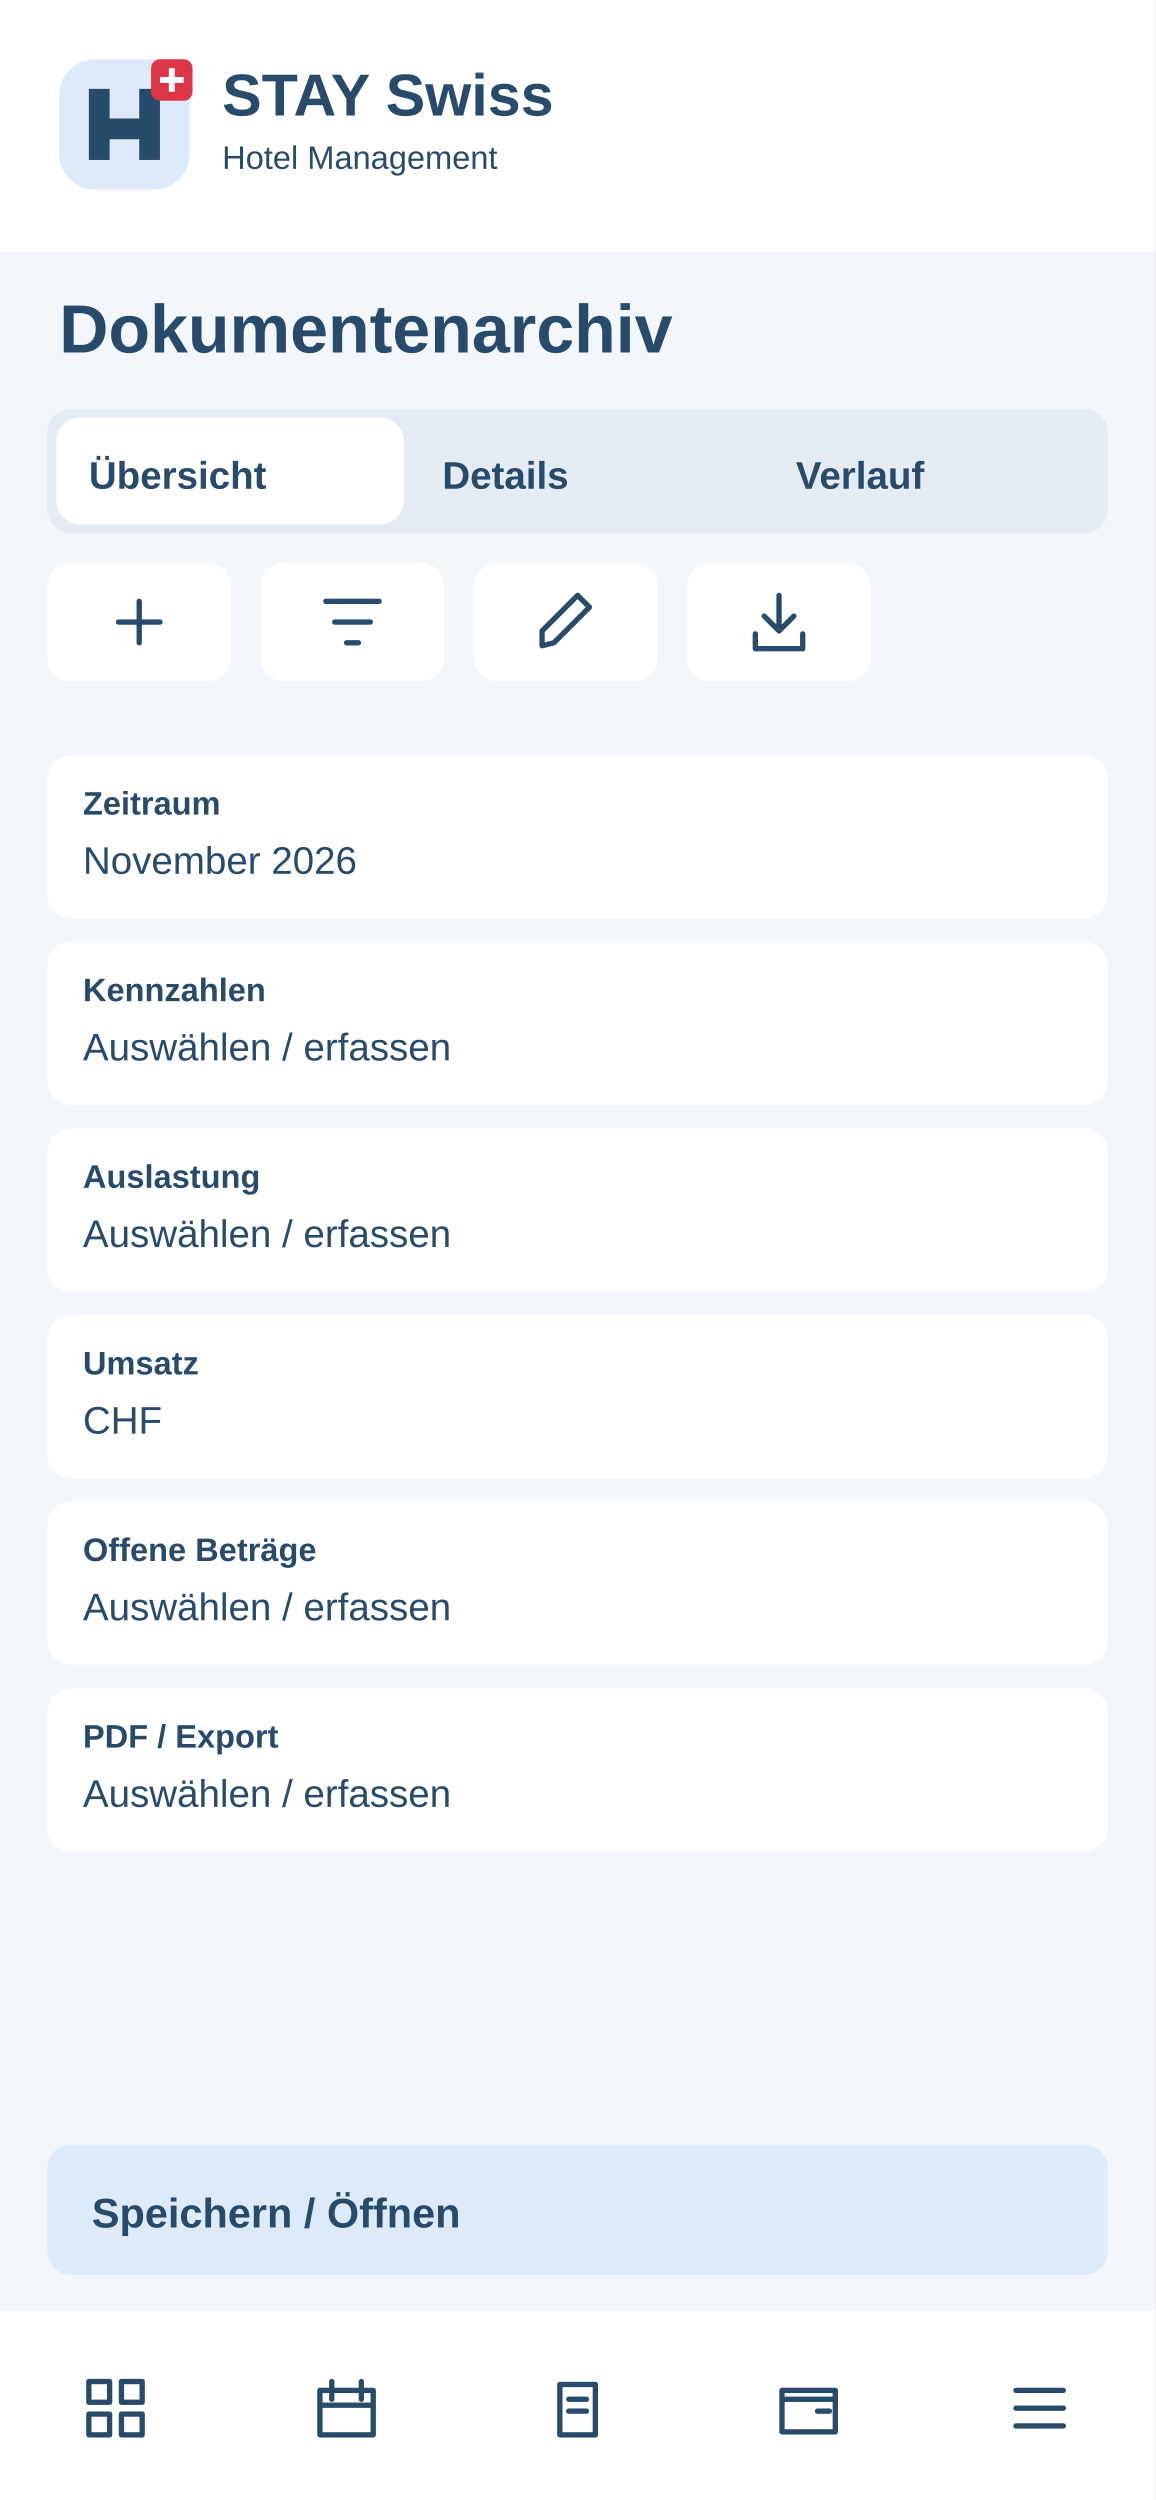
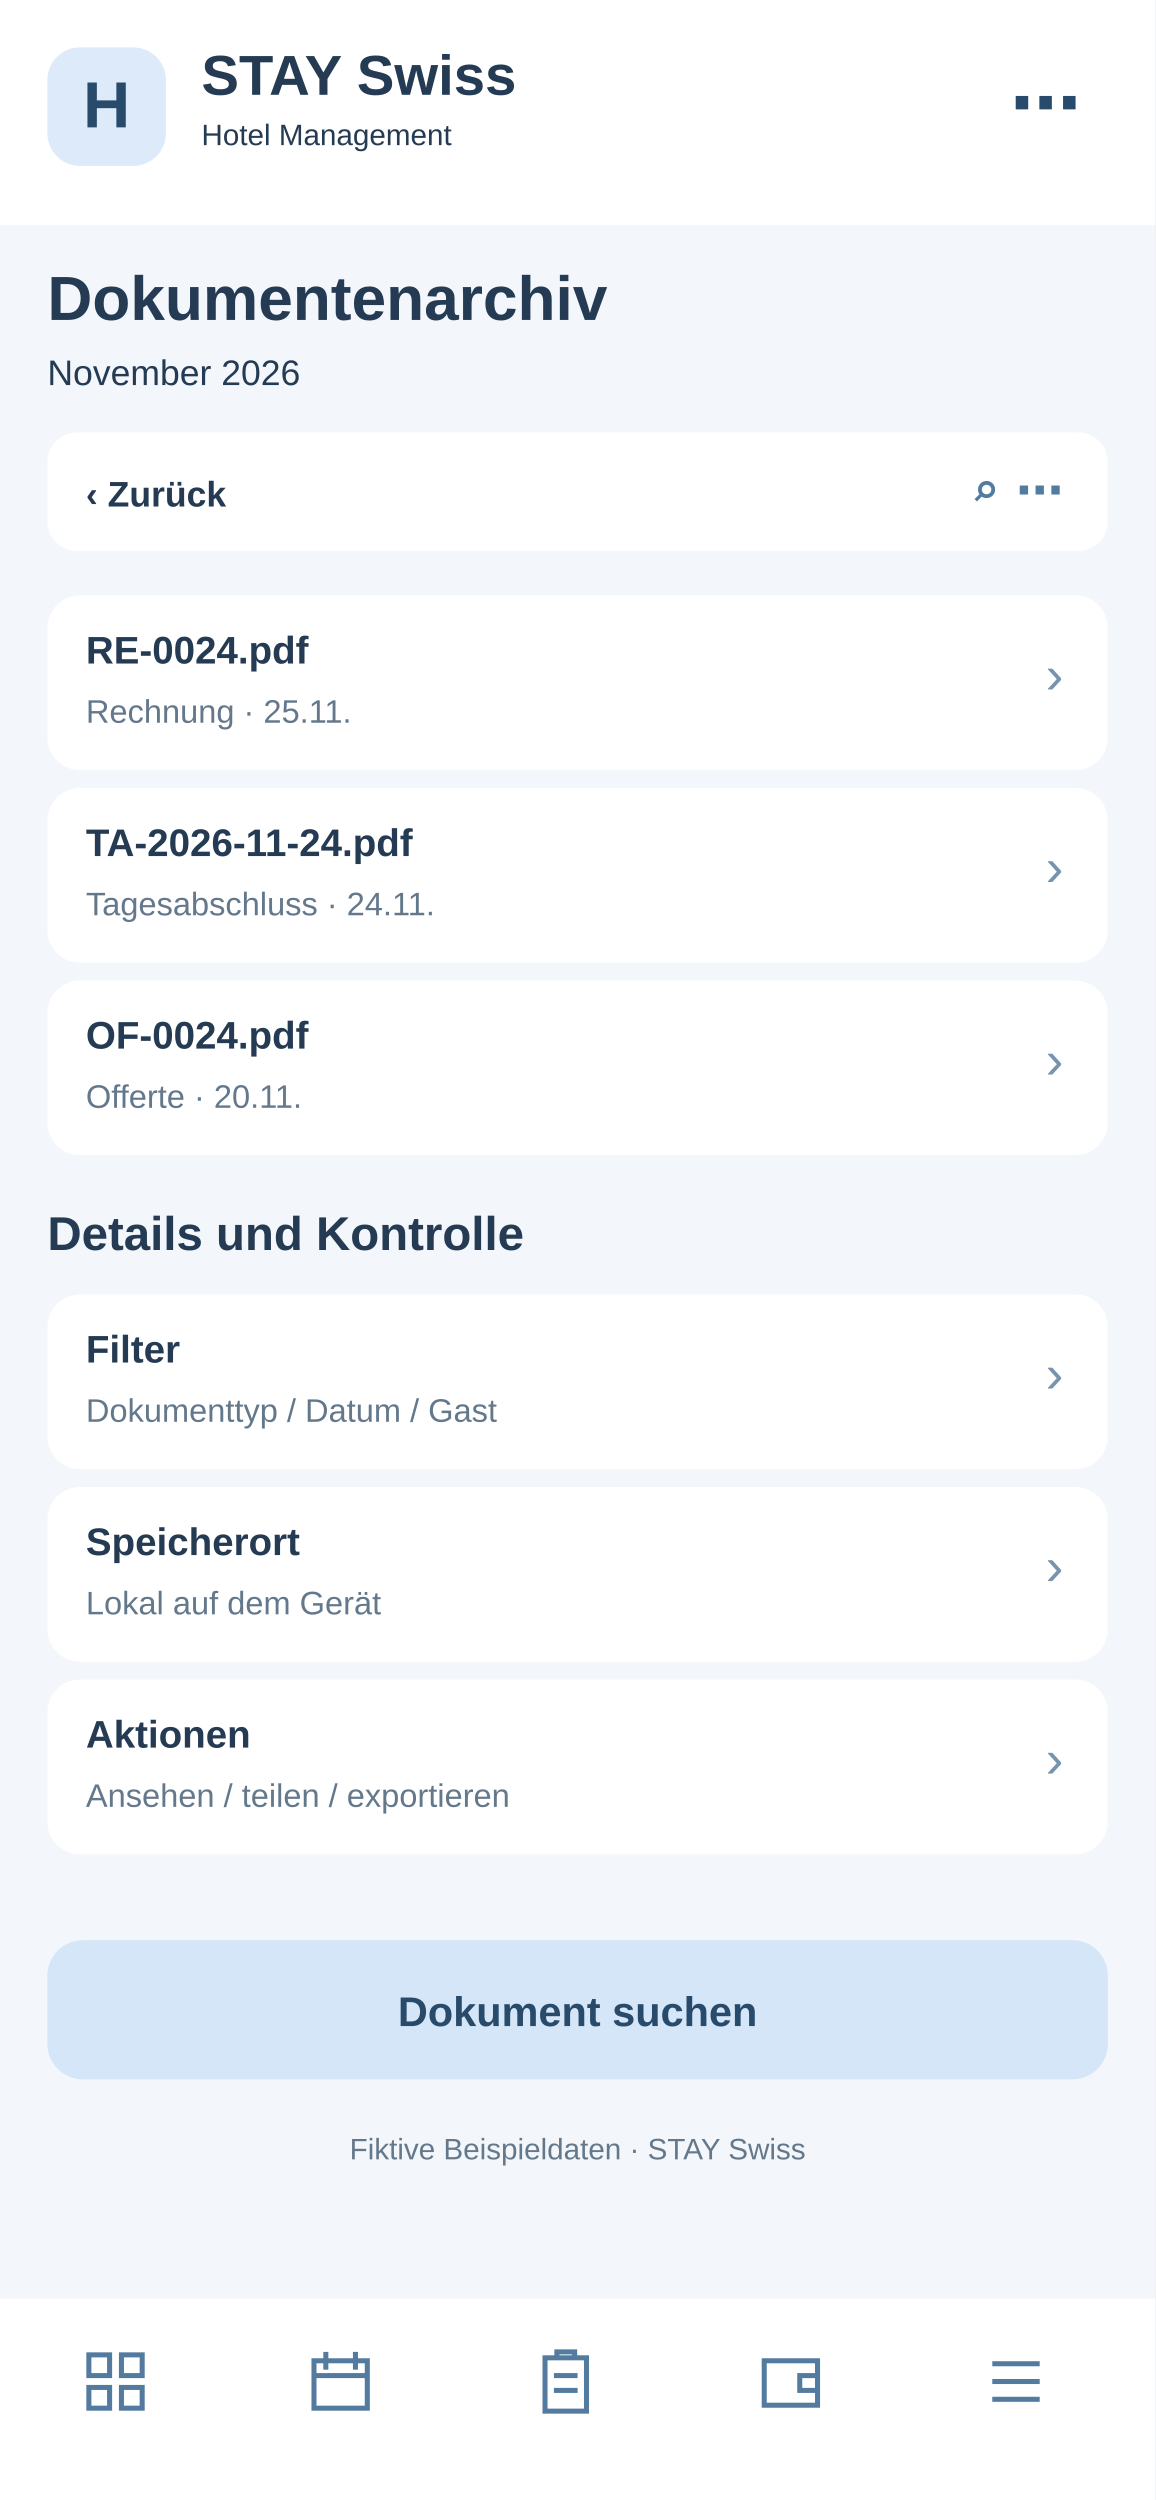
<svg xmlns="http://www.w3.org/2000/svg" width="390" height="844" viewBox="0 0 390 844">
-   <rect x="0" y="0" width="390" height="844" rx="0" fill="#f3f6fa" />
-   <rect x="0" y="0" width="390" height="85" rx="0" fill="#fff" />
-   <g transform="translate(20 20)">
-     <rect x="0" y="0" width="44" height="44" rx="12" fill="#dceafa" />
-     <path d="M10 34V10H17V20H27V10H34V34H27V27H17V34Z" fill="#284a6b" />
-     <rect x="31" y="0" width="14" height="14" rx="3" fill="#dc3545" />
-     <path d="M38 3v8m-4-4h8" stroke="white" stroke-width="2" />
+   <rect x="0" y="0" width="390" height="844" fill="#f3f6fa" rx="0" />
+   <rect x="0" y="0" width="390" height="76" fill="#fff" rx="0" />
+   <rect x="16" y="16" width="40" height="40" fill="#dceafa" rx="11" />
+   <text x="36" y="43" font-family="Arial,sans-serif" font-size="22" font-weight="700" fill="#284a6b" text-anchor="middle">H</text>
+   <text x="68" y="32" font-family="Arial,sans-serif" font-size="19" font-weight="700" fill="#243b53" text-anchor="start">STAY Swiss</text>
+   <text x="68" y="49" font-family="Arial,sans-serif" font-size="10" font-weight="400" fill="#243b53" text-anchor="start">Hotel Management</text>
+   <text x="365" y="43" font-family="Arial,sans-serif" font-size="24" font-weight="700" fill="#284a6b" text-anchor="end">⋯</text>
+   <text x="16" y="108" font-family="Arial,sans-serif" font-size="21" font-weight="700" fill="#243b53" text-anchor="start">Dokumentenarchiv</text>
+   <text x="16" y="130" font-family="Arial,sans-serif" font-size="12" font-weight="400" fill="#243b53" text-anchor="start">November 2026</text>
+   <rect x="16" y="146" width="358" height="40" fill="#fff" rx="10" />
+   <text x="29" y="171" font-family="Arial,sans-serif" font-size="12" font-weight="700" fill="#243b53" text-anchor="start">‹  Zurück</text>
+   <text x="359" y="171" font-family="Arial,sans-serif" font-size="16" font-weight="700" fill="#527b9f" text-anchor="end">⌕   ⋯</text>
+   <rect x="16" y="201" width="358" height="59" fill="#fff" rx="11" />
+   <text x="29" y="224" font-family="Arial,sans-serif" font-size="13" font-weight="700" fill="#243b53" text-anchor="start">RE-0024.pdf</text>
+   <text x="29" y="244" font-family="Arial,sans-serif" font-size="11" font-weight="400" fill="#64788c" text-anchor="start">Rechnung · 25.11.</text>
+   <text x="359" y="234" font-family="Arial,sans-serif" font-size="18" font-weight="400" fill="#7894ad" text-anchor="end">›</text>
+   <rect x="16" y="266" width="358" height="59" fill="#fff" rx="11" />
+   <text x="29" y="289" font-family="Arial,sans-serif" font-size="13" font-weight="700" fill="#243b53" text-anchor="start">TA-2026-11-24.pdf</text>
+   <text x="29" y="309" font-family="Arial,sans-serif" font-size="11" font-weight="400" fill="#64788c" text-anchor="start">Tagesabschluss · 24.11.</text>
+   <text x="359" y="299" font-family="Arial,sans-serif" font-size="18" font-weight="400" fill="#7894ad" text-anchor="end">›</text>
+   <rect x="16" y="331" width="358" height="59" fill="#fff" rx="11" />
+   <text x="29" y="354" font-family="Arial,sans-serif" font-size="13" font-weight="700" fill="#243b53" text-anchor="start">OF-0024.pdf</text>
+   <text x="29" y="374" font-family="Arial,sans-serif" font-size="11" font-weight="400" fill="#64788c" text-anchor="start">Offerte · 20.11.</text>
+   <text x="359" y="364" font-family="Arial,sans-serif" font-size="18" font-weight="400" fill="#7894ad" text-anchor="end">›</text>
+   <text x="16" y="422" font-family="Arial,sans-serif" font-size="16" font-weight="700" fill="#243b53" text-anchor="start">Details und Kontrolle</text>
+   <rect x="16" y="437" width="358" height="59" fill="#fff" rx="11" />
+   <text x="29" y="460" font-family="Arial,sans-serif" font-size="13" font-weight="700" fill="#243b53" text-anchor="start">Filter</text>
+   <text x="29" y="480" font-family="Arial,sans-serif" font-size="11" font-weight="400" fill="#64788c" text-anchor="start">Dokumenttyp / Datum / Gast</text>
+   <text x="359" y="470" font-family="Arial,sans-serif" font-size="18" font-weight="400" fill="#7894ad" text-anchor="end">›</text>
+   <rect x="16" y="502" width="358" height="59" fill="#fff" rx="11" />
+   <text x="29" y="525" font-family="Arial,sans-serif" font-size="13" font-weight="700" fill="#243b53" text-anchor="start">Speicherort</text>
+   <text x="29" y="545" font-family="Arial,sans-serif" font-size="11" font-weight="400" fill="#64788c" text-anchor="start">Lokal auf dem Gerät</text>
+   <text x="359" y="535" font-family="Arial,sans-serif" font-size="18" font-weight="400" fill="#7894ad" text-anchor="end">›</text>
+   <rect x="16" y="567" width="358" height="59" fill="#fff" rx="11" />
+   <text x="29" y="590" font-family="Arial,sans-serif" font-size="13" font-weight="700" fill="#243b53" text-anchor="start">Aktionen</text>
+   <text x="29" y="610" font-family="Arial,sans-serif" font-size="11" font-weight="400" fill="#64788c" text-anchor="start">Ansehen / teilen / exportieren</text>
+   <text x="359" y="600" font-family="Arial,sans-serif" font-size="18" font-weight="400" fill="#7894ad" text-anchor="end">›</text>
+   <rect x="16" y="655" width="358" height="47" fill="#d4e6f7" rx="12" />
+   <text x="195" y="684" font-family="Arial,sans-serif" font-size="14" font-weight="700" fill="#284a6b" text-anchor="middle">Dokument suchen</text>
+   <text x="195" y="729" font-family="Arial,sans-serif" font-size="10" font-weight="400" fill="#64788c" text-anchor="middle">Fiktive Beispieldaten · STAY Swiss</text>
+   <rect x="0" y="776" width="390" height="68" fill="#fff" rx="0" />
+   <g transform="translate(27,792)" fill="none" stroke="#527b9f" stroke-width="1.7">
+     <path d="M3 3h7v7H3zM14 3h7v7h-7zM3 14h7v7H3zM14 14h7v7h-7z" />
  </g>
-   <text x="75" y="39" font-family="Arial,sans-serif" font-size="20" font-weight="700" fill="#284a6b">STAY Swiss</text>
-   <text x="75" y="57" font-family="Arial,sans-serif" font-size="11" font-weight="400" fill="#284a6b">Hotel Management</text>
-   <text x="20" y="119" font-family="Arial,sans-serif" font-size="23" font-weight="700" fill="#284a6b">Dokumentenarchiv</text>
-   <rect x="16" y="138" width="358" height="42" rx="8" fill="#e5ebf2" />
-   <rect x="19" y="141" width="117.333" height="36" rx="8" fill="#fff" />
-   <text x="30" y="165" font-family="Arial,sans-serif" font-size="13" font-weight="700" fill="#284a6b">Übersicht</text>
-   <text x="149.333" y="165" font-family="Arial,sans-serif" font-size="13" font-weight="700" fill="#284a6b">Details</text>
-   <text x="268.667" y="165" font-family="Arial,sans-serif" font-size="13" font-weight="700" fill="#284a6b">Verlauf</text>
-   <g>
-     <rect x="16" y="190" width="62" height="40" rx="8" fill="#fff" />
-     <g transform="translate(35 198)" fill="none" stroke="#284a6b" stroke-width="1.8" stroke-linecap="round" stroke-linejoin="round">
-       <path d="M12 5v14M5 12h14" />
-     </g>
+   <g transform="translate(103,792)" fill="none" stroke="#527b9f" stroke-width="1.7">
+     <path d="M3 5h18v16H3zM7 2v6M17 2v6M3 10h18" />
  </g>
-   <g>
-     <rect x="88" y="190" width="62" height="40" rx="8" fill="#fff" />
-     <g transform="translate(107 198)" fill="none" stroke="#284a6b" stroke-width="1.8" stroke-linecap="round" stroke-linejoin="round">
-       <path d="M3 5h18M6 12h12M10 19h4" />
-     </g>
+   <g transform="translate(179,792)" fill="none" stroke="#527b9f" stroke-width="1.7">
+     <path d="M5 4h14v18H5zM9 4V2h6v2M8 10h8M8 15h8" />
  </g>
-   <g>
-     <rect x="160" y="190" width="62" height="40" rx="8" fill="#fff" />
-     <g transform="translate(179 198)" fill="none" stroke="#284a6b" stroke-width="1.8" stroke-linecap="round" stroke-linejoin="round">
-       <path d="M4 20l4-1L20 7l-4-4L4 15z" />
-     </g>
+   <g transform="translate(255,792)" fill="none" stroke="#527b9f" stroke-width="1.7">
+     <path d="M3 5h18v15H3zM21 10h-6v5h6" />
  </g>
-   <g>
-     <rect x="232" y="190" width="62" height="40" rx="8" fill="#fff" />
-     <g transform="translate(251 198)" fill="none" stroke="#284a6b" stroke-width="1.8" stroke-linecap="round" stroke-linejoin="round">
-       <path d="M12 3v12m-5-5 5 5 5-5M4 16v5h16v-5" />
-     </g>
-   </g>
-   <rect x="16" y="255" width="358" height="55" rx="8" fill="#fff" />
-   <text x="28" y="275" font-family="Arial,sans-serif" font-size="11" font-weight="700" fill="#284a6b">Zeitraum</text>
-   <text x="28" y="295" font-family="Arial,sans-serif" font-size="13" font-weight="400" fill="#284a6b">November 2026</text>
-   <rect x="16" y="318" width="358" height="55" rx="8" fill="#fff" />
-   <text x="28" y="338" font-family="Arial,sans-serif" font-size="11" font-weight="700" fill="#284a6b">Kennzahlen</text>
-   <text x="28" y="358" font-family="Arial,sans-serif" font-size="13" font-weight="400" fill="#284a6b">Auswählen / erfassen</text>
-   <rect x="16" y="381" width="358" height="55" rx="8" fill="#fff" />
-   <text x="28" y="401" font-family="Arial,sans-serif" font-size="11" font-weight="700" fill="#284a6b">Auslastung</text>
-   <text x="28" y="421" font-family="Arial,sans-serif" font-size="13" font-weight="400" fill="#284a6b">Auswählen / erfassen</text>
-   <rect x="16" y="444" width="358" height="55" rx="8" fill="#fff" />
-   <text x="28" y="464" font-family="Arial,sans-serif" font-size="11" font-weight="700" fill="#284a6b">Umsatz</text>
-   <text x="28" y="484" font-family="Arial,sans-serif" font-size="13" font-weight="400" fill="#284a6b">CHF</text>
-   <rect x="16" y="507" width="358" height="55" rx="8" fill="#fff" />
-   <text x="28" y="527" font-family="Arial,sans-serif" font-size="11" font-weight="700" fill="#284a6b">Offene Beträge</text>
-   <text x="28" y="547" font-family="Arial,sans-serif" font-size="13" font-weight="400" fill="#284a6b">Auswählen / erfassen</text>
-   <rect x="16" y="570" width="358" height="55" rx="8" fill="#fff" />
-   <text x="28" y="590" font-family="Arial,sans-serif" font-size="11" font-weight="700" fill="#284a6b">PDF / Export</text>
-   <text x="28" y="610" font-family="Arial,sans-serif" font-size="13" font-weight="400" fill="#284a6b">Auswählen / erfassen</text>
-   <rect x="16" y="724" width="358" height="44" rx="8" fill="#dceafa" />
-   <text x="31" y="752" font-family="Arial,sans-serif" font-size="14" font-weight="700" fill="#284a6b">Speichern / Öffnen</text>
-   <rect x="0" y="780" width="390" height="64" rx="0" fill="#fff" />
-   <g>
-     <g transform="translate(27 801)" fill="none" stroke="#284a6b" stroke-width="1.8" stroke-linecap="round" stroke-linejoin="round">
-       <path d="M3 3h7v7H3zM14 3h7v7h-7zM3 14h7v7H3zM14 14h7v7h-7z" />
-     </g>
-   </g>
-   <g>
-     <g transform="translate(105 801)" fill="none" stroke="#284a6b" stroke-width="1.8" stroke-linecap="round" stroke-linejoin="round">
-       <path d="M3 6h18v15H3zM7 3v6M17 3v6M3 11h18" />
-     </g>
-   </g>
-   <g>
-     <g transform="translate(183 801)" fill="none" stroke="#284a6b" stroke-width="1.8" stroke-linecap="round" stroke-linejoin="round">
-       <path d="M6 4h12v17H6zM9 9h6M9 13h6" />
-     </g>
-   </g>
-   <g>
-     <g transform="translate(261 801)" fill="none" stroke="#284a6b" stroke-width="1.8" stroke-linecap="round" stroke-linejoin="round">
-       <path d="M3 6h18v14H3zM3 9h18M15 13h4" />
-     </g>
-   </g>
-   <g>
-     <g transform="translate(339 801)" fill="none" stroke="#284a6b" stroke-width="1.8" stroke-linecap="round" stroke-linejoin="round">
-       <path d="M4 6h16M4 12h16M4 18h16" />
-     </g>
+   <g transform="translate(331,792)" fill="none" stroke="#527b9f" stroke-width="1.7">
+     <path d="M4 6h16M4 12h16M4 18h16" />
  </g>
</svg>
